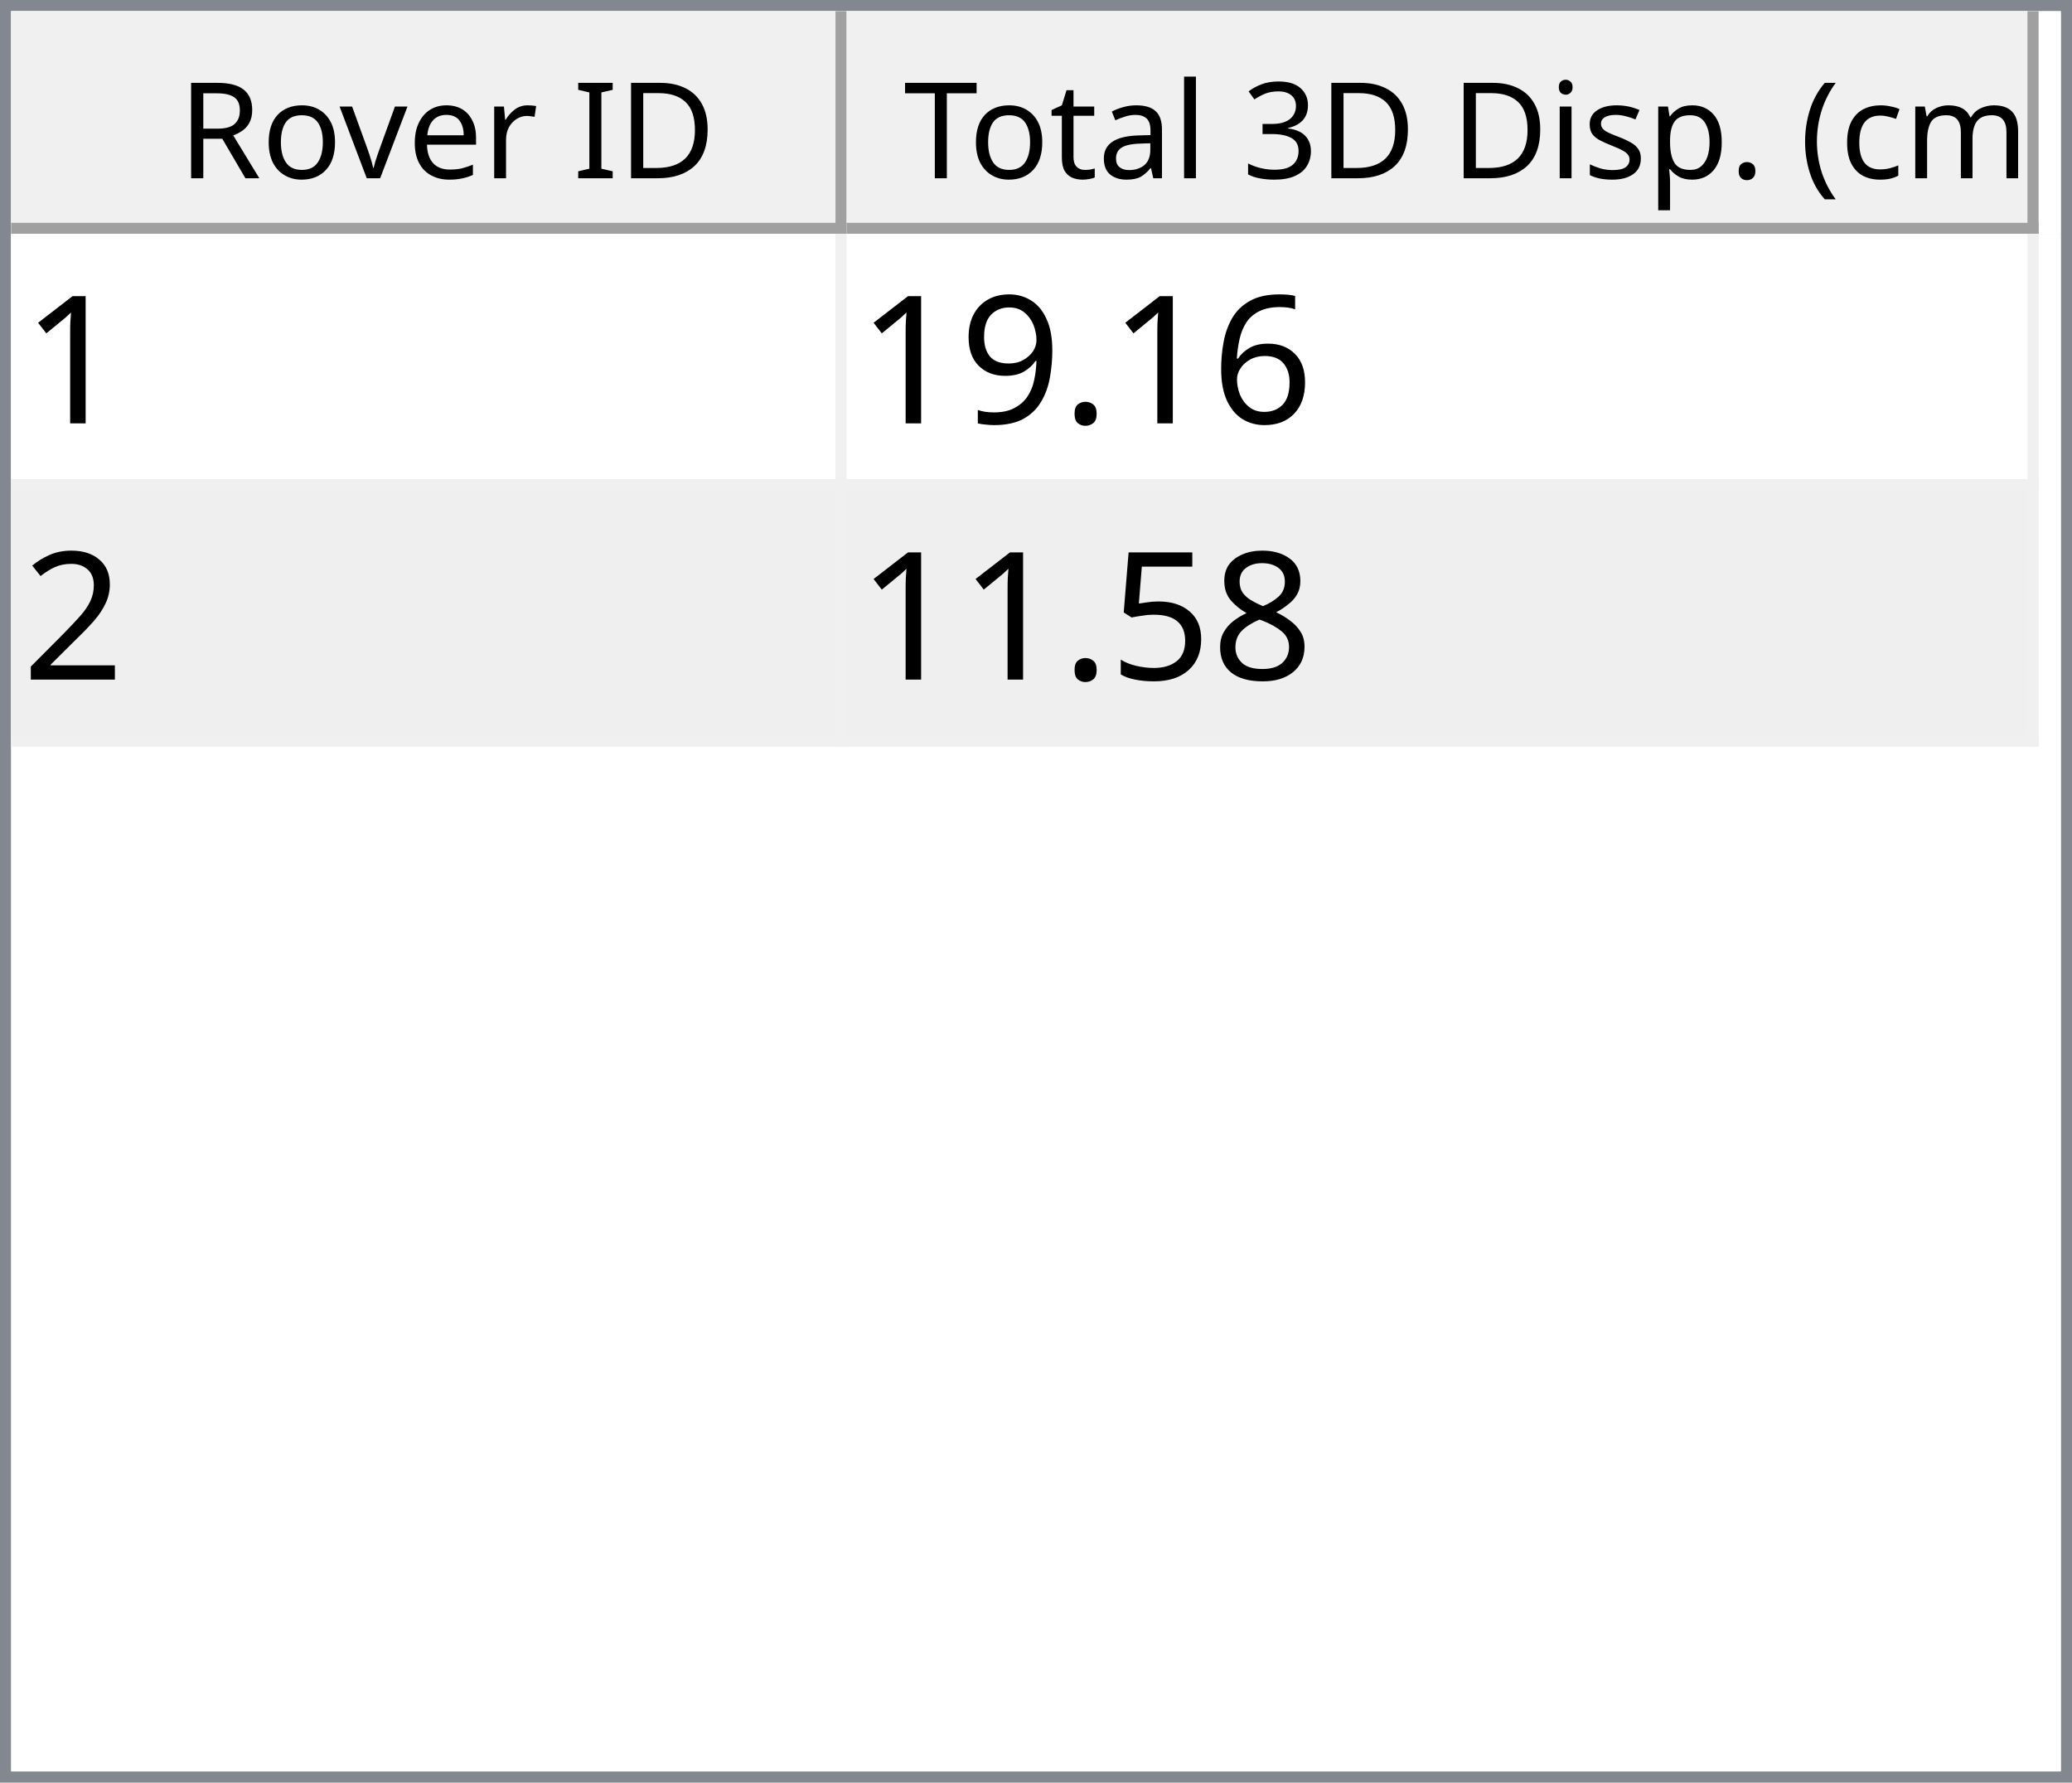
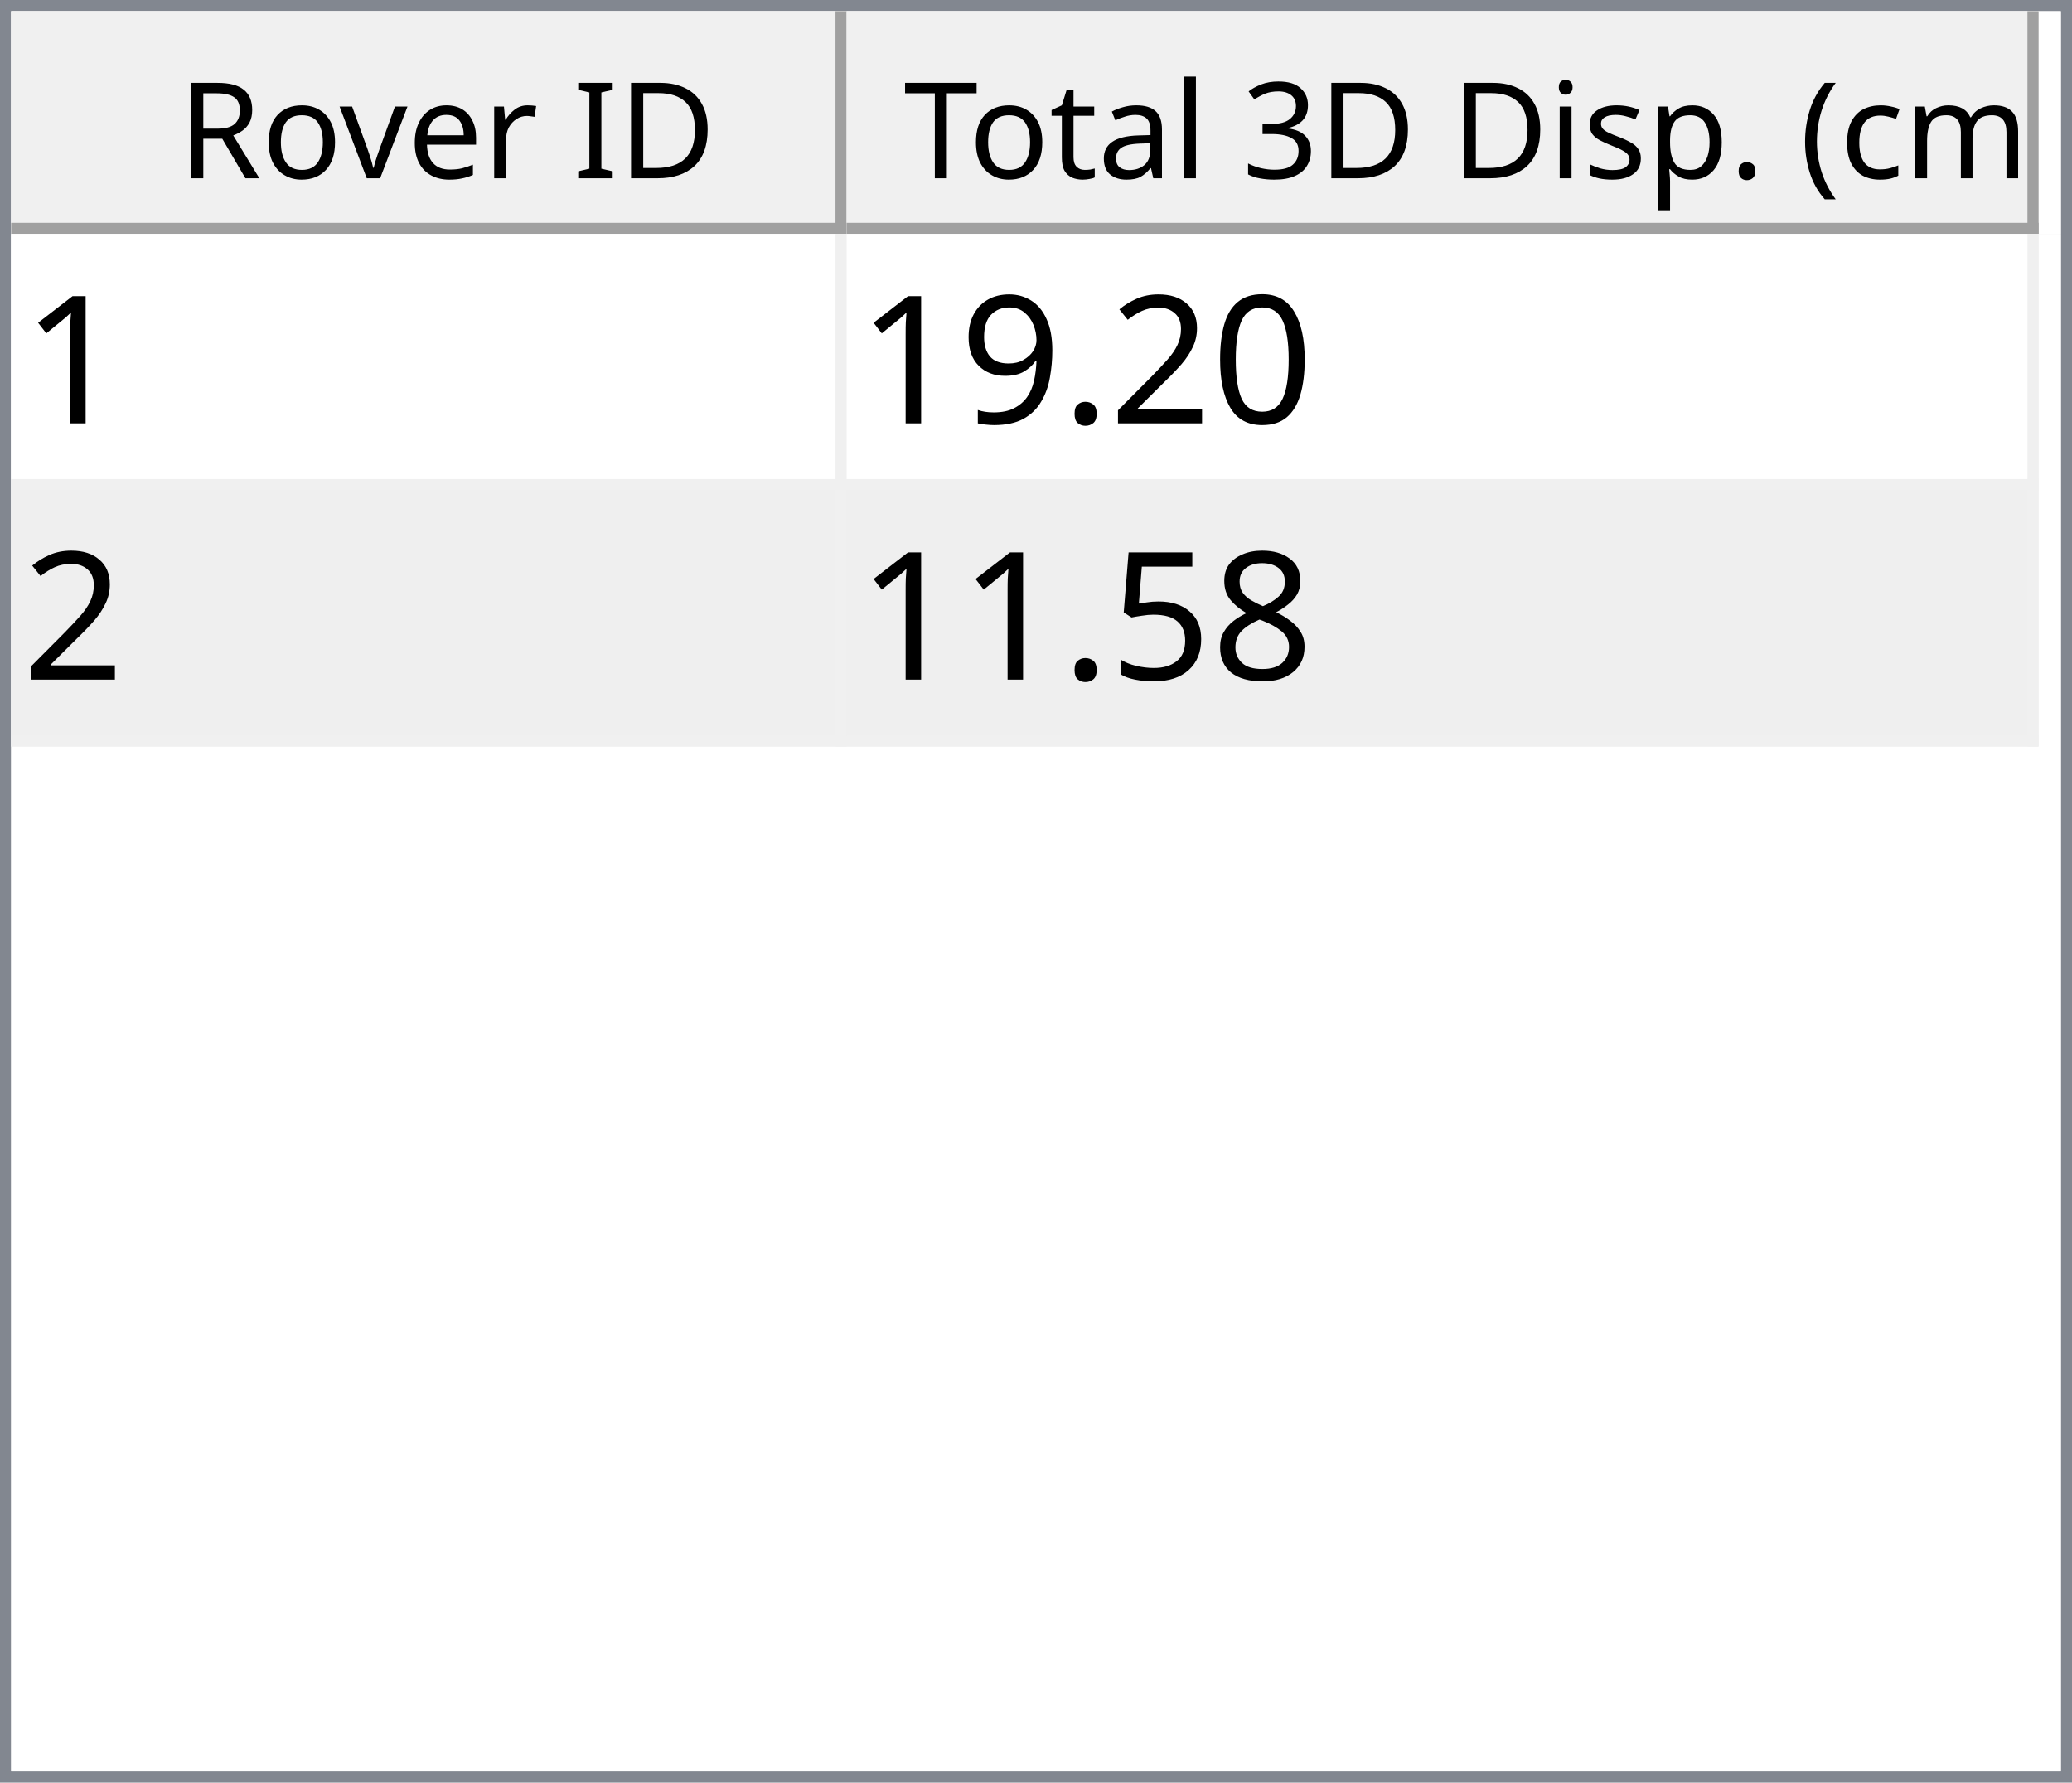
<svg xmlns="http://www.w3.org/2000/svg" style="fill-opacity:1; color-rendering:auto; color-interpolation:auto; text-rendering:auto; stroke:black; stroke-linecap:square; stroke-miterlimit:10; shape-rendering:auto; stroke-opacity:1; fill:black; stroke-dasharray:none; font-weight:normal; stroke-width:1; font-family:'Dialog'; font-style:normal; stroke-linejoin:miter; font-size:12px; stroke-dashoffset:0; image-rendering:auto;" width="186" height="160">
  <defs id="genericDefs" />
  <g>
    <defs id="defs1">
      <clipPath clipPathUnits="userSpaceOnUse" id="clipPath1">
        <path d="M0 0 L186 0 L186 160 L0 160 L0 0 Z" />
      </clipPath>
      <clipPath clipPathUnits="userSpaceOnUse" id="clipPath2">
        <path d="M0 0 L0 160 L186 160 L186 0 Z" />
      </clipPath>
      <clipPath clipPathUnits="userSpaceOnUse" id="clipPath3">
        <path d="M0 0 L0 20 L184 20 L184 0 Z" />
      </clipPath>
      <clipPath clipPathUnits="userSpaceOnUse" id="clipPath4">
        <path d="M0 0 L0 20 L75 20 L75 0 Z" />
      </clipPath>
      <clipPath clipPathUnits="userSpaceOnUse" id="clipPath5">
        <path d="M1 1 L1 19 L74 19 L74 1 Z" />
      </clipPath>
      <clipPath clipPathUnits="userSpaceOnUse" id="clipPath6">
        <path d="M0 0 L0 18 L73 18 L73 0 Z" />
      </clipPath>
      <clipPath clipPathUnits="userSpaceOnUse" id="clipPath7">
        <path d="M-0.5 -0.5 L-0.5 19.5 L74.5 19.5 L74.5 -0.5 Z" />
      </clipPath>
      <clipPath clipPathUnits="userSpaceOnUse" id="clipPath8">
        <path d="M0 0 L0 20 L107 20 L107 0 Z" />
      </clipPath>
      <clipPath clipPathUnits="userSpaceOnUse" id="clipPath9">
        <path d="M1 1 L1 19 L106 19 L106 1 Z" />
      </clipPath>
      <clipPath clipPathUnits="userSpaceOnUse" id="clipPath10">
        <path d="M0 0 L0 18 L105 18 L105 0 Z" />
      </clipPath>
      <clipPath clipPathUnits="userSpaceOnUse" id="clipPath11">
        <path d="M-0.5 -0.5 L-0.5 19.5 L106.5 19.5 L106.5 -0.5 Z" />
      </clipPath>
      <clipPath clipPathUnits="userSpaceOnUse" id="clipPath12">
        <path d="M0 0 L0 138 L184 138 L184 0 Z" />
      </clipPath>
      <clipPath clipPathUnits="userSpaceOnUse" id="clipPath13">
        <path d="M0 0 L0 46 L182 46 L182 0 Z" />
      </clipPath>
      <clipPath clipPathUnits="userSpaceOnUse" id="clipPath14">
        <path d="M-0.5 -0.5 L-0.5 45.5 L181.5 45.5 L181.5 -0.5 Z" />
      </clipPath>
      <clipPath clipPathUnits="userSpaceOnUse" id="clipPath15">
        <path d="M0 0 L0 22 L74 22 L74 0 Z" />
      </clipPath>
      <clipPath clipPathUnits="userSpaceOnUse" id="clipPath16">
        <path d="M0 0 L0 22 L106 22 L106 0 Z" />
      </clipPath>
      <font horiz-adv-x="64.551" id="font1">
        <font-face ascent="107.91" descent="25.098" units-per-em="100" style="font-style:normal; font-family:Segoe UI; font-weight:normal;" />
        <missing-glyph horiz-adv-x="64.551" d="M8.109 0 L8.109 68.266 L56.453 68.266 L56.453 0 L8.109 0 ZM15.328 7.234 L49.219 7.234 L49.219 61.031 L15.328 61.031 L15.328 7.234 Z" />
        <glyph unicode="D" horiz-adv-x="70.117" d="M9.188 0 L9.188 70.016 L28.516 70.016 Q65.531 70.016 65.531 35.891 Q65.531 19.672 55.25 9.836 Q44.969 0 27.734 0 L9.188 0 ZM17.391 62.594 L17.391 7.422 L27.828 7.422 Q41.609 7.422 49.273 14.797 Q56.938 22.172 56.938 35.688 Q56.938 62.594 28.328 62.594 L17.391 62.594 Z" />
        <glyph unicode="I" horiz-adv-x="26.611" d="M17.391 0 L9.188 0 L9.188 70.016 L17.391 70.016 L17.391 0 Z" />
        <glyph unicode=" " horiz-adv-x="27.393" d="" />
        <glyph unicode="r" horiz-adv-x="34.766" d="M34.188 41.891 Q32.078 43.5 28.125 43.5 Q23 43.5 19.555 38.672 Q16.109 33.844 16.109 25.484 L16.109 0 L8.109 0 L8.109 50 L16.109 50 L16.109 39.703 L16.312 39.703 Q18.016 44.969 21.531 47.922 Q25.047 50.875 29.391 50.875 Q32.516 50.875 34.188 50.203 L34.188 41.891 Z" />
        <glyph unicode="e" horiz-adv-x="52.295" d="M48.297 23 L12.984 23 Q13.188 14.656 17.484 10.109 Q21.781 5.562 29.297 5.562 Q37.75 5.562 44.828 11.141 L44.828 3.609 Q38.234 -1.172 27.391 -1.172 Q16.797 -1.172 10.742 5.641 Q4.688 12.453 4.688 24.812 Q4.688 36.469 11.305 43.82 Q17.922 51.172 27.734 51.172 Q37.547 51.172 42.922 44.828 Q48.297 38.484 48.297 27.203 L48.297 23 ZM40.094 29.781 Q40.047 36.719 36.75 40.578 Q33.453 44.438 27.594 44.438 Q21.922 44.438 17.969 40.383 Q14.016 36.328 13.094 29.781 L40.094 29.781 Z" />
        <glyph unicode="v" horiz-adv-x="47.9" d="M47.406 50 L27.484 0 L19.625 0 L0.688 50 L9.469 50 L22.172 13.672 Q23.578 9.672 23.922 6.688 L24.125 6.688 Q24.609 10.453 25.688 13.484 L38.969 50 L47.406 50 Z" />
        <glyph unicode="o" horiz-adv-x="58.594" d="M29 -1.172 Q17.922 -1.172 11.305 5.836 Q4.688 12.844 4.688 24.422 Q4.688 37.016 11.57 44.094 Q18.453 51.172 30.172 51.172 Q41.359 51.172 47.633 44.289 Q53.906 37.406 53.906 25.203 Q53.906 13.234 47.141 6.031 Q40.375 -1.172 29 -1.172 ZM29.594 44.438 Q21.875 44.438 17.383 39.188 Q12.891 33.938 12.891 24.703 Q12.891 15.828 17.43 10.695 Q21.969 5.562 29.594 5.562 Q37.359 5.562 41.531 10.594 Q45.703 15.625 45.703 24.906 Q45.703 34.281 41.531 39.359 Q37.359 44.438 29.594 44.438 Z" />
        <glyph unicode="R" horiz-adv-x="59.814" d="M59.375 0 L49.609 0 L37.891 19.625 Q36.281 22.359 34.766 24.289 Q33.25 26.219 31.664 27.438 Q30.078 28.656 28.25 29.219 Q26.422 29.781 24.125 29.781 L17.391 29.781 L17.391 0 L9.188 0 L9.188 70.016 L30.078 70.016 Q34.672 70.016 38.555 68.867 Q42.438 67.719 45.289 65.375 Q48.141 63.031 49.758 59.547 Q51.375 56.062 51.375 51.375 Q51.375 47.703 50.273 44.656 Q49.172 41.609 47.148 39.211 Q45.125 36.812 42.266 35.133 Q39.406 33.453 35.844 32.516 L35.844 32.328 Q37.594 31.547 38.891 30.547 Q40.188 29.547 41.359 28.18 Q42.531 26.812 43.68 25.078 Q44.828 23.344 46.234 21.047 L59.375 0 ZM17.391 62.594 L17.391 37.203 L28.516 37.203 Q31.594 37.203 34.203 38.133 Q36.812 39.062 38.719 40.797 Q40.625 42.531 41.703 45.047 Q42.781 47.562 42.781 50.688 Q42.781 56.297 39.141 59.445 Q35.5 62.594 28.609 62.594 L17.391 62.594 Z" />
        <glyph unicode=")" horiz-adv-x="30.176" d="M8.297 -15.922 L1.172 -15.922 Q16.406 2.344 16.406 26.812 Q16.406 51.469 1.078 70.016 L8.297 70.016 Q23.531 52.156 23.531 26.703 Q23.531 1.375 8.297 -15.922 Z" />
        <glyph unicode="m" horiz-adv-x="86.133" d="M79.109 0 L71.094 0 L71.094 28.719 Q71.094 37.016 68.531 40.727 Q65.969 44.438 59.906 44.438 Q54.781 44.438 51.195 39.75 Q47.609 35.062 47.609 28.516 L47.609 0 L39.594 0 L39.594 29.688 Q39.594 44.438 28.219 44.438 Q22.953 44.438 19.531 40.016 Q16.109 35.594 16.109 28.516 L16.109 0 L8.109 0 L8.109 50 L16.109 50 L16.109 42.094 L16.312 42.094 Q21.625 51.172 31.844 51.172 Q36.969 51.172 40.773 48.312 Q44.578 45.453 46 40.828 Q51.562 51.172 62.594 51.172 Q79.109 51.172 79.109 30.812 L79.109 0 Z" />
        <glyph unicode="c" horiz-adv-x="46.191" d="M42.188 2.297 Q36.422 -1.172 28.516 -1.172 Q17.828 -1.172 11.258 5.789 Q4.688 12.75 4.688 23.828 Q4.688 36.188 11.766 43.68 Q18.844 51.172 30.672 51.172 Q37.25 51.172 42.281 48.734 L42.281 40.531 Q36.719 44.438 30.375 44.438 Q22.703 44.438 17.797 38.945 Q12.891 33.453 12.891 24.516 Q12.891 15.719 17.508 10.641 Q22.125 5.562 29.891 5.562 Q36.422 5.562 42.188 9.906 L42.188 2.297 Z" />
        <glyph unicode="(" horiz-adv-x="30.176" d="M29.109 -15.922 L21.969 -15.922 Q6.844 1.375 6.844 26.703 Q6.844 52.156 21.969 70.016 L29.203 70.016 Q13.875 51.469 13.875 26.812 Q13.875 2.344 29.109 -15.922 Z" />
        <glyph unicode="." horiz-adv-x="21.68" d="M10.891 -1.078 Q8.641 -1.078 7.055 0.539 Q5.469 2.156 5.469 4.391 Q5.469 6.641 7.055 8.273 Q8.641 9.906 10.891 9.906 Q13.188 9.906 14.797 8.273 Q16.406 6.641 16.406 4.391 Q16.406 2.156 14.797 0.539 Q13.188 -1.078 10.891 -1.078 Z" />
        <glyph unicode="p" horiz-adv-x="58.789" d="M16.312 7.234 L16.109 7.234 L16.109 -23 L8.109 -23 L8.109 50 L16.109 50 L16.109 41.219 L16.312 41.219 Q22.219 51.172 33.594 51.172 Q43.266 51.172 48.688 44.461 Q54.109 37.75 54.109 26.469 Q54.109 13.922 48 6.375 Q41.891 -1.172 31.297 -1.172 Q21.578 -1.172 16.312 7.234 ZM16.109 27.391 L16.109 20.406 Q16.109 14.203 20.141 9.883 Q24.172 5.562 30.375 5.562 Q37.641 5.562 41.773 11.133 Q45.906 16.703 45.906 26.609 Q45.906 34.969 42.047 39.703 Q38.188 44.438 31.594 44.438 Q24.609 44.438 20.359 39.578 Q16.109 34.719 16.109 27.391 Z" />
        <glyph unicode="s" horiz-adv-x="42.432" d="M5.078 1.812 L5.078 10.406 Q11.625 5.562 19.484 5.562 Q30.031 5.562 30.031 12.594 Q30.031 14.594 29.125 15.992 Q28.219 17.391 26.68 18.461 Q25.141 19.531 23.07 20.383 Q21 21.234 18.609 22.172 Q15.281 23.484 12.766 24.828 Q10.25 26.172 8.57 27.859 Q6.891 29.547 6.031 31.695 Q5.172 33.844 5.172 36.719 Q5.172 40.234 6.789 42.945 Q8.406 45.656 11.086 47.484 Q13.766 49.312 17.211 50.242 Q20.656 51.172 24.312 51.172 Q30.812 51.172 35.938 48.922 L35.938 40.828 Q30.422 44.438 23.25 44.438 Q21 44.438 19.195 43.922 Q17.391 43.406 16.094 42.477 Q14.797 41.547 14.086 40.258 Q13.375 38.969 13.375 37.406 Q13.375 35.453 14.086 34.133 Q14.797 32.812 16.164 31.789 Q17.531 30.766 19.484 29.938 Q21.438 29.109 23.922 28.125 Q27.25 26.859 29.883 25.516 Q32.516 24.172 34.375 22.484 Q36.234 20.797 37.234 18.602 Q38.234 16.406 38.234 13.375 Q38.234 9.672 36.602 6.938 Q34.969 4.203 32.234 2.398 Q29.5 0.594 25.93 -0.289 Q22.359 -1.172 18.453 -1.172 Q10.75 -1.172 5.078 1.812 Z" />
        <glyph unicode="i" horiz-adv-x="24.219" d="M12.203 62.703 Q10.062 62.703 8.547 64.164 Q7.031 65.625 7.031 67.875 Q7.031 70.125 8.547 71.609 Q10.062 73.094 12.203 73.094 Q14.406 73.094 15.945 71.609 Q17.484 70.125 17.484 67.875 Q17.484 65.719 15.945 64.211 Q14.406 62.703 12.203 62.703 ZM16.109 0 L8.109 0 L8.109 50 L16.109 50 L16.109 0 Z" />
        <glyph unicode="3" horiz-adv-x="53.906" d="M46.531 19.828 Q46.531 15.094 44.75 11.211 Q42.969 7.328 39.719 4.57 Q36.469 1.812 31.93 0.297 Q27.391 -1.219 21.922 -1.219 Q11.922 -1.219 6 2.594 L6 11.188 Q13.094 5.609 22.219 5.609 Q25.875 5.609 28.828 6.539 Q31.781 7.469 33.906 9.227 Q36.031 10.984 37.18 13.477 Q38.328 15.969 38.328 19.094 Q38.328 32.812 18.797 32.812 L12.984 32.812 L12.984 39.594 L18.5 39.594 Q35.797 39.594 35.797 52.484 Q35.797 64.406 22.609 64.406 Q15.188 64.406 8.688 59.422 L8.688 67.188 Q15.375 71.188 24.609 71.188 Q29 71.188 32.57 69.969 Q36.141 68.75 38.68 66.555 Q41.219 64.359 42.609 61.281 Q44 58.203 44 54.5 Q44 40.672 30.031 36.719 L30.031 36.531 Q33.594 36.141 36.625 34.797 Q39.656 33.453 41.852 31.305 Q44.047 29.156 45.289 26.25 Q46.531 23.344 46.531 19.828 Z" />
        <glyph unicode="l" horiz-adv-x="24.219" d="M16.109 0 L8.109 0 L8.109 74.031 L16.109 74.031 L16.109 0 Z" />
        <glyph unicode="a" horiz-adv-x="50.879" d="M43.891 0 L35.891 0 L35.891 7.812 L35.688 7.812 Q30.469 -1.172 20.312 -1.172 Q12.844 -1.172 8.617 2.781 Q4.391 6.734 4.391 13.281 Q4.391 27.297 20.906 29.594 L35.891 31.688 Q35.891 44.438 25.594 44.438 Q16.547 44.438 9.281 38.281 L9.281 46.484 Q16.656 51.172 26.266 51.172 Q43.891 51.172 43.891 32.516 L43.891 0 ZM35.891 25.297 L23.828 23.641 Q18.266 22.859 15.43 20.875 Q12.594 18.891 12.594 13.875 Q12.594 10.203 15.211 7.883 Q17.828 5.562 22.172 5.562 Q28.125 5.562 32.008 9.742 Q35.891 13.922 35.891 20.312 L35.891 25.297 Z" />
        <glyph unicode="t" horiz-adv-x="33.887" d="M31.297 0.484 Q28.469 -1.078 23.828 -1.078 Q10.688 -1.078 10.688 13.578 L10.688 43.172 L2.094 43.172 L2.094 50 L10.688 50 L10.688 62.203 L18.703 64.797 L18.703 50 L31.297 50 L31.297 43.172 L18.703 43.172 L18.703 14.984 Q18.703 9.969 20.414 7.82 Q22.125 5.672 26.078 5.672 Q29.109 5.672 31.297 7.328 L31.297 0.484 Z" />
        <glyph unicode="T" horiz-adv-x="52.393" d="M50.594 62.594 L30.375 62.594 L30.375 0 L22.172 0 L22.172 62.594 L2 62.594 L2 70.016 L50.594 70.016 L50.594 62.594 Z" />
      </font>
      <font horiz-adv-x="75.0" id="font2">
        <font-face ascent="100.537" descent="21.973" units-per-em="100" style="font-style:normal; font-family:sans-serif; font-weight:normal;" />
        <missing-glyph horiz-adv-x="75.0" d="M12.5 0 L12.5 62.5 L62.5 62.5 L62.5 0 L12.5 0 ZM14.062 1.562 L60.938 1.562 L60.938 60.938 L14.062 60.938 L14.062 1.562 Z" />
        <glyph unicode="1" horiz-adv-x="55.615" d="M37.25 0 L28.469 0 L28.469 56 Q25.297 52.984 20.141 49.953 Q14.984 46.922 10.891 45.406 L10.891 53.906 Q18.266 57.375 23.781 62.305 Q29.297 67.234 31.594 71.875 L37.25 71.875 L37.25 0 Z" />
-         <glyph unicode="6" horiz-adv-x="55.615" d="M49.75 54.047 L41.016 53.375 Q39.844 58.547 37.703 60.891 Q34.125 64.656 28.906 64.656 Q24.703 64.656 21.531 62.312 Q17.391 59.281 14.992 53.469 Q12.594 47.656 12.5 36.922 Q15.672 41.75 20.266 44.094 Q24.859 46.438 29.891 46.438 Q38.672 46.438 44.852 39.969 Q51.031 33.5 51.031 23.25 Q51.031 16.5 48.125 10.719 Q45.219 4.938 40.141 1.859 Q35.062 -1.219 28.609 -1.219 Q17.625 -1.219 10.695 6.859 Q3.766 14.938 3.766 33.5 Q3.766 54.25 11.422 63.672 Q18.109 71.875 29.438 71.875 Q37.891 71.875 43.289 67.141 Q48.688 62.406 49.75 54.047 ZM13.875 23.188 Q13.875 18.656 15.797 14.508 Q17.719 10.359 21.188 8.18 Q24.656 6 28.469 6 Q34.031 6 38.039 10.492 Q42.047 14.984 42.047 22.703 Q42.047 30.125 38.086 34.398 Q34.125 38.672 28.125 38.672 Q22.172 38.672 18.023 34.398 Q13.875 30.125 13.875 23.188 Z" />
+         <glyph unicode="0" horiz-adv-x="55.615" d="M4.156 35.297 Q4.156 48 6.766 55.742 Q9.375 63.484 14.523 67.68 Q19.672 71.875 27.484 71.875 Q33.25 71.875 37.594 69.555 Q41.938 67.234 44.773 62.867 Q47.609 58.5 49.219 52.227 Q50.828 45.953 50.828 35.297 Q50.828 22.703 48.242 14.969 Q45.656 7.234 40.508 3.008 Q35.359 -1.219 27.484 -1.219 Q17.141 -1.219 11.234 6.203 Q4.156 15.141 4.156 35.297 ZM13.188 35.297 Q13.188 17.672 17.312 11.836 Q21.438 6 27.484 6 Q33.547 6 37.672 11.859 Q41.797 17.719 41.797 35.297 Q41.797 52.984 37.672 58.789 Q33.547 64.594 27.391 64.594 Q21.344 64.594 17.719 59.469 Q13.188 52.938 13.188 35.297 Z" />
+         <glyph unicode="2" horiz-adv-x="55.615" d="M50.344 8.453 L50.344 0 L3.031 0 Q2.938 3.172 4.047 6.109 Q5.859 10.938 9.836 15.625 Q13.812 20.312 21.344 26.469 Q33.016 36.031 37.117 41.625 Q41.219 47.219 41.219 52.203 Q41.219 57.422 37.477 61.008 Q33.734 64.594 27.734 64.594 Q21.391 64.594 17.578 60.789 Q13.766 56.984 13.719 50.25 L4.688 51.172 Q5.609 61.281 11.664 66.578 Q17.719 71.875 27.938 71.875 Q38.234 71.875 44.242 66.164 Q50.25 60.453 50.25 52 Q50.25 47.703 48.492 43.555 Q46.734 39.406 42.656 34.812 Q38.578 30.219 29.109 22.219 Q21.188 15.578 18.945 13.211 Q16.703 10.844 15.234 8.453 L50.344 8.453 Z" />
        <glyph unicode="." horiz-adv-x="27.783" d="M9.078 0 L9.078 10.016 L19.094 10.016 L19.094 0 L9.078 0 Z" />
        <glyph unicode="9" horiz-adv-x="55.615" d="M5.469 16.547 L13.922 17.328 Q14.984 11.375 18.016 8.688 Q21.047 6 25.781 6 Q29.828 6 32.883 7.859 Q35.938 9.719 37.891 12.82 Q39.844 15.922 41.164 21.195 Q42.484 26.469 42.484 31.938 Q42.484 32.516 42.438 33.688 Q39.797 29.5 35.234 26.883 Q30.672 24.266 25.344 24.266 Q16.453 24.266 10.305 30.711 Q4.156 37.156 4.156 47.703 Q4.156 58.594 10.578 65.234 Q17 71.875 26.656 71.875 Q33.641 71.875 39.43 68.117 Q45.219 64.359 48.219 57.398 Q51.219 50.438 51.219 37.25 Q51.219 23.531 48.242 15.406 Q45.266 7.281 39.383 3.031 Q33.5 -1.219 25.594 -1.219 Q17.188 -1.219 11.867 3.445 Q6.547 8.109 5.469 16.547 ZM41.453 48.141 Q41.453 55.719 37.43 60.156 Q33.406 64.594 27.734 64.594 Q21.875 64.594 17.531 59.812 Q13.188 55.031 13.188 47.406 Q13.188 40.578 17.312 36.305 Q21.438 32.031 27.484 32.031 Q33.594 32.031 37.523 36.305 Q41.453 40.578 41.453 48.141 Z" />
-         <glyph unicode="2" horiz-adv-x="55.615" d="M50.344 8.453 L50.344 0 L3.031 0 Q2.938 3.172 4.047 6.109 Q5.859 10.938 9.836 15.625 Q13.812 20.312 21.344 26.469 Q33.016 36.031 37.117 41.625 Q41.219 47.219 41.219 52.203 Q41.219 57.422 37.477 61.008 Q33.734 64.594 27.734 64.594 Q21.391 64.594 17.578 60.789 Q13.766 56.984 13.719 50.25 L4.688 51.172 Q5.609 61.281 11.664 66.578 Q17.719 71.875 27.938 71.875 Q38.234 71.875 44.242 66.164 Q50.25 60.453 50.25 52 Q50.25 47.703 48.492 43.555 Q46.734 39.406 42.656 34.812 Q38.578 30.219 29.109 22.219 Q21.188 15.578 18.945 13.211 Q16.703 10.844 15.234 8.453 L50.344 8.453 Z" />
        <glyph unicode="8" horiz-adv-x="55.615" d="M17.672 38.812 Q12.203 40.828 9.57 44.539 Q6.938 48.25 6.938 53.422 Q6.938 61.234 12.555 66.555 Q18.172 71.875 27.484 71.875 Q36.859 71.875 42.578 66.43 Q48.297 60.984 48.297 53.172 Q48.297 48.188 45.68 44.508 Q43.062 40.828 37.75 38.812 Q44.344 36.672 47.781 31.883 Q51.219 27.094 51.219 20.453 Q51.219 11.281 44.727 5.031 Q38.234 -1.219 27.641 -1.219 Q17.047 -1.219 10.547 5.055 Q4.047 11.328 4.047 20.703 Q4.047 27.688 7.594 32.398 Q11.141 37.109 17.672 38.812 ZM15.922 53.719 Q15.922 48.641 19.195 45.414 Q22.469 42.188 27.688 42.188 Q32.766 42.188 36.016 45.383 Q39.266 48.578 39.266 53.219 Q39.266 58.062 35.914 61.359 Q32.562 64.656 27.594 64.656 Q22.562 64.656 19.242 61.43 Q15.922 58.203 15.922 53.719 ZM13.094 20.656 Q13.094 16.891 14.875 13.375 Q16.656 9.859 20.172 7.93 Q23.688 6 27.734 6 Q34.031 6 38.133 10.055 Q42.234 14.109 42.234 20.359 Q42.234 26.703 38.016 30.859 Q33.797 35.016 27.438 35.016 Q21.234 35.016 17.164 30.914 Q13.094 26.812 13.094 20.656 Z" />
        <glyph unicode="5" horiz-adv-x="55.615" d="M4.156 18.75 L13.375 19.531 Q14.406 12.797 18.141 9.398 Q21.875 6 27.156 6 Q33.5 6 37.891 10.789 Q42.281 15.578 42.281 23.484 Q42.281 31 38.062 35.352 Q33.844 39.703 27 39.703 Q22.75 39.703 19.336 37.773 Q15.922 35.844 13.969 32.766 L5.719 33.844 L12.641 70.609 L48.25 70.609 L48.25 62.203 L19.672 62.203 L15.828 42.969 Q22.266 47.469 29.344 47.469 Q38.719 47.469 45.164 40.969 Q51.609 34.469 51.609 24.266 Q51.609 14.547 45.953 7.469 Q39.062 -1.219 27.156 -1.219 Q17.391 -1.219 11.211 4.25 Q5.031 9.719 4.156 18.75 Z" />
      </font>
    </defs>
    <g style="fill:white; stroke:white;">
      <rect x="0" y="0" width="186" style="clip-path:url(#clipPath1); stroke:none;" height="160" />
    </g>
    <g style="fill:white; text-rendering:optimizeSpeed; color-rendering:optimizeSpeed; image-rendering:optimizeSpeed; shape-rendering:crispEdges; stroke:white; color-interpolation:sRGB;">
      <rect x="0" width="186" height="160" y="0" style="stroke:none;" />
      <path style="stroke:none;" d="M0 160 L186 160 L186 0 L0 0 Z" />
    </g>
    <g style="fill:rgb(240,240,240); font-family:'Segoe UI'; stroke:rgb(240,240,240);">
      <rect x="0" y="0" width="186" style="clip-path:url(#clipPath2); stroke:none;" height="160" />
    </g>
    <g style="fill:rgb(130,135,144); font-family:'Segoe UI'; stroke:rgb(130,135,144);">
      <path d="M0 0 L186 0 L186 160 L0 160 L0 0 ZM1 1 L185 1 L185 159 L1 159 L1 1 Z" style="fill-rule:evenodd; clip-path:url(#clipPath2); stroke:none;" />
    </g>
    <g style="fill:white; font-family:'Segoe UI'; stroke:white;" transform="translate(1,1)">
      <rect x="0" y="0" width="184" style="clip-path:url(#clipPath3); stroke:none;" height="20" />
    </g>
    <g style="fill:rgb(240,240,240); font-family:'Segoe UI'; stroke:rgb(240,240,240);" transform="translate(1,1)">
      <rect x="0" y="0" width="75" style="clip-path:url(#clipPath4); stroke:none;" height="20" />
    </g>
    <g style="font-family:'Segoe UI';" transform="translate(2,2)">
      <text x="14" xml:space="preserve" y="14" style="clip-path:url(#clipPath6); stroke:none;">Rover ID</text>
    </g>
    <g style="fill:rgb(160,160,160); font-family:'Segoe UI'; stroke:rgb(160,160,160); stroke-linejoin:bevel;" transform="translate(1.5,1.5)">
      <line x1="74" x2="74" y1="0" style="fill:none; clip-path:url(#clipPath7);" y2="19" />
    </g>
    <g style="fill:rgb(160,160,160); font-family:'Segoe UI'; stroke:rgb(160,160,160); stroke-linejoin:bevel;" transform="matrix(1,0,0,1,1,1) translate(0.5,0.5)">
      <line x1="0" x2="74" y1="19" style="fill:none; clip-path:url(#clipPath7);" y2="19" />
    </g>
    <g style="fill:rgb(240,240,240); font-family:'Segoe UI'; stroke:rgb(240,240,240);" transform="translate(76,1)">
      <rect x="0" y="0" width="107" style="clip-path:url(#clipPath8); stroke:none;" height="20" />
    </g>
    <g style="font-family:'Segoe UI';" transform="translate(77,2)">
      <text x="1" xml:space="preserve" y="14" style="clip-path:url(#clipPath10); stroke:none;"> Total 3D Disp. (cm)</text>
    </g>
    <g style="fill:rgb(160,160,160); font-family:'Segoe UI'; stroke:rgb(160,160,160); stroke-linejoin:bevel;" transform="translate(76.5,1.5)">
      <line x1="106" x2="106" y1="0" style="fill:none; clip-path:url(#clipPath11);" y2="19" />
    </g>
    <g style="fill:rgb(160,160,160); font-family:'Segoe UI'; stroke:rgb(160,160,160); stroke-linejoin:bevel;" transform="matrix(1,0,0,1,76,1) translate(0.5,0.5)">
      <line x1="0" x2="106" y1="19" style="fill:none; clip-path:url(#clipPath11);" y2="19" />
    </g>
    <g style="fill:white; font-family:'Segoe UI'; stroke:white;" transform="translate(1,21)">
      <rect x="0" y="0" width="184" style="clip-path:url(#clipPath12); stroke:none;" height="138" />
    </g>
    <g style="fill:rgb(240,240,240); font-size:16px; font-family:sans-serif; stroke:rgb(240,240,240);" transform="translate(1,21)">
      <rect x="0" y="0" width="182" style="clip-path:url(#clipPath13); stroke:none;" height="46" />
      <line transform="translate(0.5,0.5)" x1="0" x2="181" y1="22" style="clip-path:url(#clipPath14); fill:none; stroke-linejoin:bevel;" y2="22" />
    </g>
    <g transform="matrix(1,0,0,1,1,21) translate(0.5,0.5)" style="fill:rgb(240,240,240); font-size:16px; font-family:sans-serif; stroke:rgb(240,240,240); stroke-linejoin:bevel;">
      <line x1="0" x2="181" y1="45" style="fill:none; clip-path:url(#clipPath14);" y2="45" />
    </g>
    <g transform="matrix(1,0,0,1,1,21) translate(0.5,0.5)" style="fill:rgb(240,240,240); font-size:16px; font-family:sans-serif; stroke:rgb(240,240,240); stroke-linejoin:bevel;">
      <line x1="74" x2="74" y1="0" style="fill:none; clip-path:url(#clipPath14);" y2="45" />
    </g>
    <g transform="matrix(1,0,0,1,1,21) translate(0.5,0.5)" style="fill:rgb(240,240,240); font-size:16px; font-family:sans-serif; stroke:rgb(240,240,240); stroke-linejoin:bevel;">
      <line x1="181" x2="181" y1="0" style="fill:none; clip-path:url(#clipPath14);" y2="45" />
    </g>
    <g style="fill:white; font-size:16px; font-family:sans-serif; stroke:white;" transform="matrix(1,0,0,1,1,21)">
      <rect x="0" y="0" width="74" style="clip-path:url(#clipPath15); stroke:none;" height="22" />
      <text x="1" y="17" style="fill:black; clip-path:url(#clipPath15); stroke:none;" xml:space="preserve">1</text>
    </g>
    <g style="fill:white; font-size:16px; font-family:sans-serif; stroke:white;" transform="matrix(1,0,0,1,1,21) translate(75,0)">
      <rect x="0" y="0" width="106" style="clip-path:url(#clipPath16); stroke:none;" height="22" />
-       <text x="1" y="17" style="fill:black; clip-path:url(#clipPath16); stroke:none;" xml:space="preserve">19.16</text>
+       <text x="1" y="17" style="fill:black; clip-path:url(#clipPath16); stroke:none;" xml:space="preserve">19.20</text>
    </g>
    <g style="fill:rgb(239,239,239); font-size:16px; font-family:sans-serif; stroke:rgb(239,239,239);" transform="matrix(1,0,0,1,1,21) translate(0,23)">
      <rect x="0" y="0" width="74" style="clip-path:url(#clipPath15); stroke:none;" height="22" />
      <text x="1" y="17" style="fill:black; clip-path:url(#clipPath15); stroke:none;" xml:space="preserve">2</text>
    </g>
    <g style="fill:rgb(239,239,239); font-size:16px; font-family:sans-serif; stroke:rgb(239,239,239);" transform="matrix(1,0,0,1,1,21) translate(75,23)">
      <rect x="0" y="0" width="106" style="clip-path:url(#clipPath16); stroke:none;" height="22" />
      <text x="1" y="17" style="fill:black; clip-path:url(#clipPath16); stroke:none;" xml:space="preserve">11.58</text>
    </g>
  </g>
</svg>
